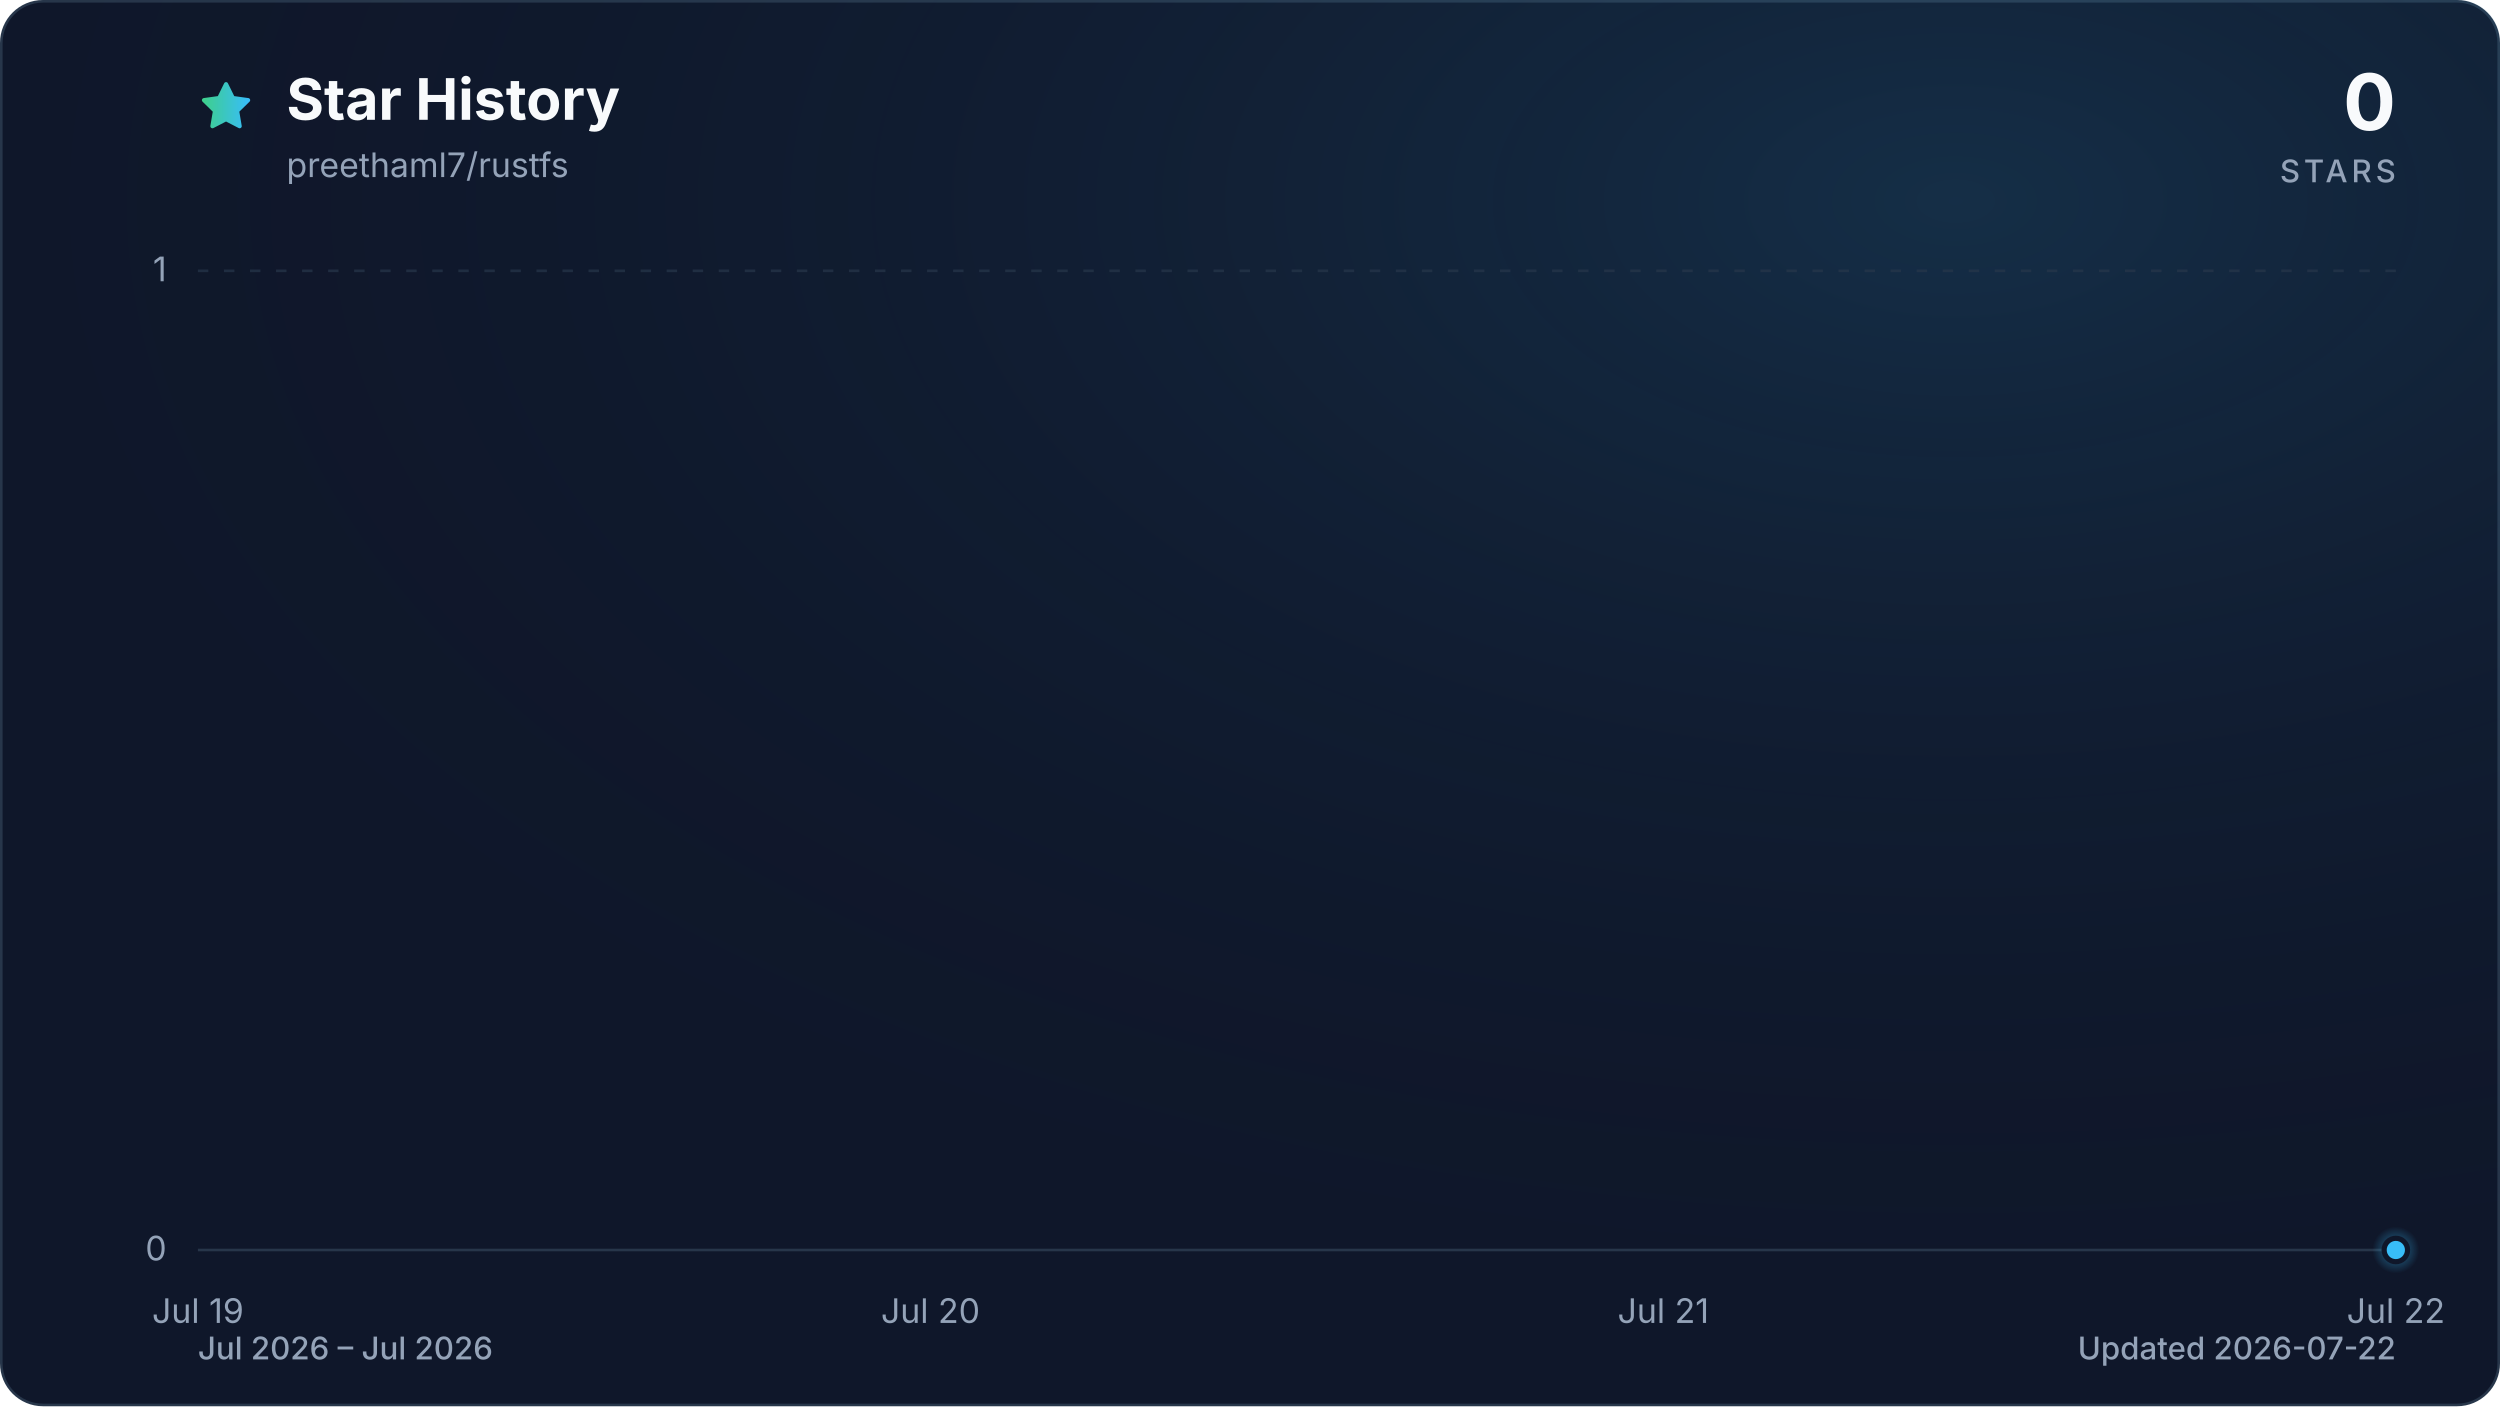
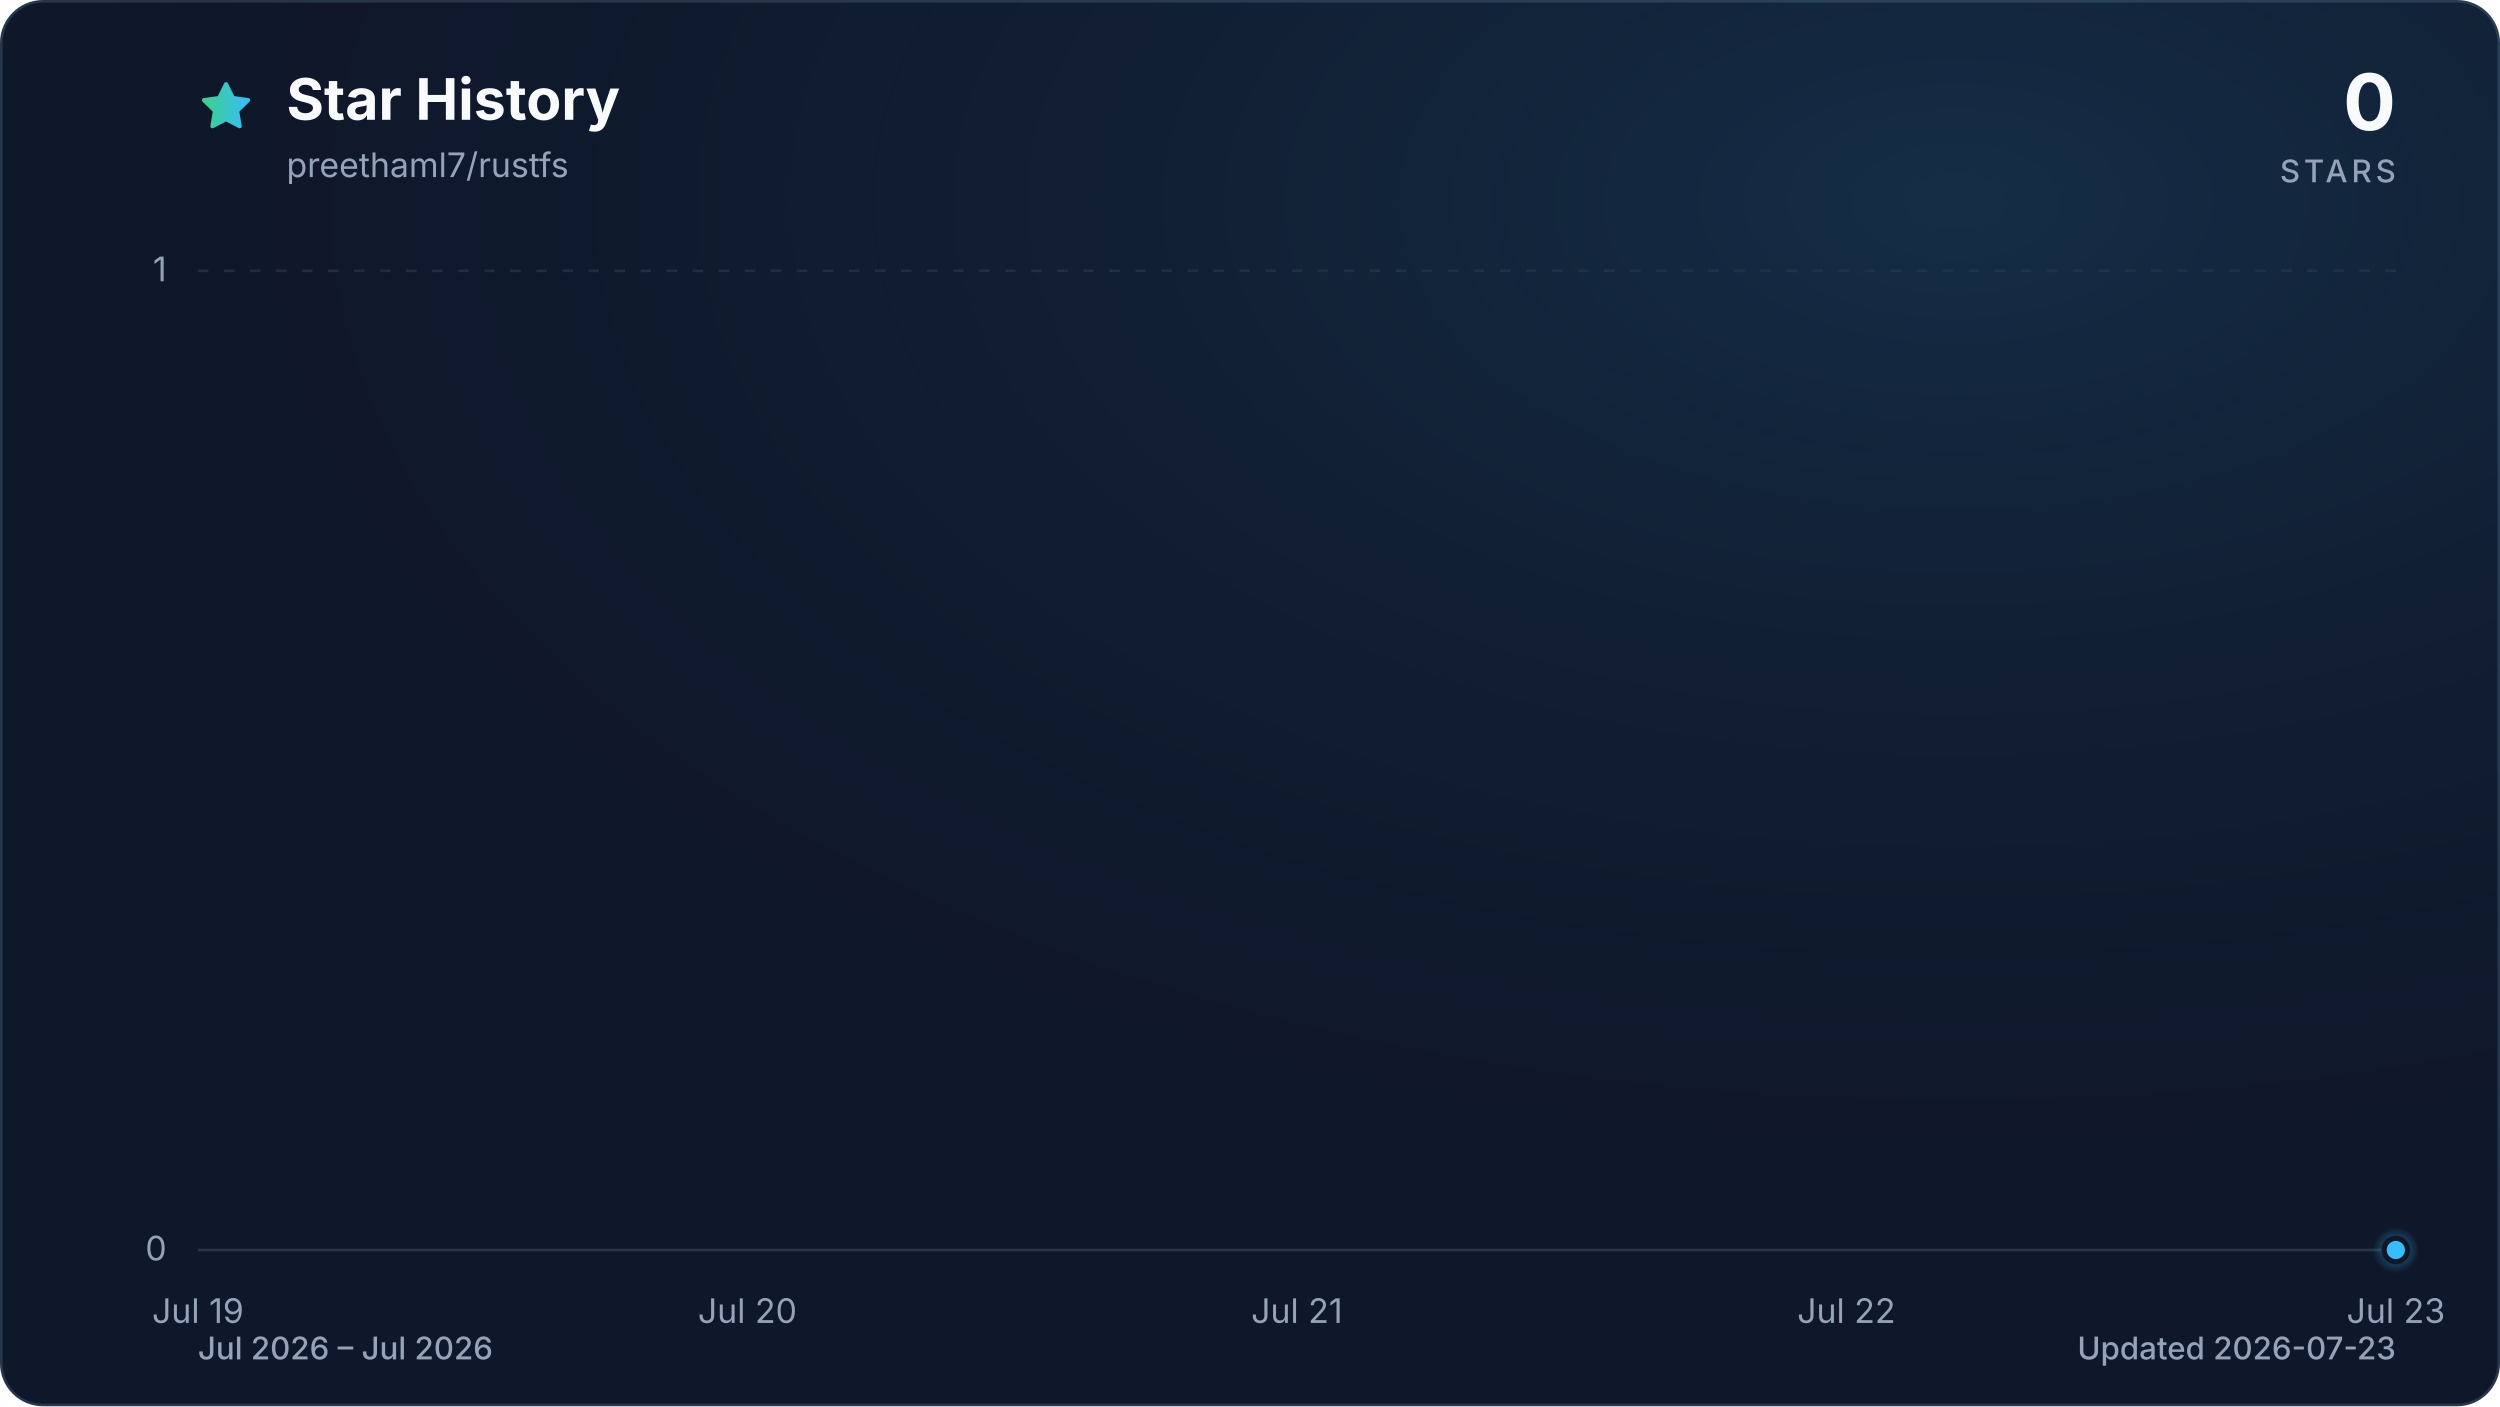
<svg xmlns="http://www.w3.org/2000/svg" viewBox="0 0 960 540" role="img" aria-labelledby="title description" data-style="gradient" data-variant="glow" data-animated="true">
  <defs>
    <linearGradient id="trend" x1="0" y1="0" x2="1" y2="0">
      <stop offset="0%" stop-color="#3ecf8e" />
      <stop offset="100%" stop-color="#38bdf8" />
    </linearGradient>
    <linearGradient id="area" x1="0" y1="0" x2="0" y2="1">
      <stop offset="0%" stop-color="#3ecf8e" stop-opacity="0.30" />
      <stop offset="55%" stop-color="#38bdf8" stop-opacity="0.10" />
      <stop offset="100%" stop-color="#38bdf8" stop-opacity="0.01" />
    </linearGradient>
    <radialGradient id="marker-halo" cx="50%" cy="50%" r="50%">
      <stop offset="0%" stop-color="#38bdf8" stop-opacity="0.55" />
      <stop offset="100%" stop-color="#38bdf8" stop-opacity="0" />
    </radialGradient>
    <radialGradient id="surface-glow" cx="78%" cy="14%" r="80%">
      <stop offset="0%" stop-color="#38bdf8" stop-opacity="0.14" />
      <stop offset="100%" stop-color="#0f172a" stop-opacity="0" />
    </radialGradient>
    <filter id="trend-glow" x="-20%" y="-20%" width="140%" height="140%">
      <feGaussianBlur stdDeviation="7" />
    </filter>
  </defs>
  <style>
.trend-enter{transform-box:fill-box;transform-origin:center;animation:trend-enter 520ms cubic-bezier(0.16,1,0.3,1)}
.marker-enter{transform-box:fill-box;transform-origin:center;animation:marker-enter 320ms cubic-bezier(0.16,1,0.3,1) 200ms both}
.marker-pulse{transform-box:fill-box;transform-origin:center;animation:marker-pulse 2.6s ease-out infinite}
@keyframes trend-enter{from{opacity:.35;transform:translateY(10px)}to{opacity:1;transform:translateY(0)}}
@keyframes marker-enter{from{opacity:0;transform:scale(.4)}to{opacity:1;transform:scale(1)}}
@keyframes marker-pulse{0%{opacity:.5;transform:scale(.7)}70%,100%{opacity:0;transform:scale(2.1)}}
@media (prefers-reduced-motion:reduce){.trend-enter,.marker-enter,.marker-pulse{animation:none!important}}
@media (prefers-reduced-motion:reduce){.marker-pulse{opacity:0}}
</style>
  <rect x="0.5" y="0.5" width="959" height="539" fill="#0f172a" stroke="#27364a" stroke-width="1" rx="16" />
  <rect width="960" height="540" fill="url(#surface-glow)" rx="16" />
  <path d="M12 2.6l2.9 5.9 6.5.9-4.7 4.6 1.1 6.5-5.8-3-5.8 3 1.1-6.5-4.7-4.6 6.5-.9L12 2.6Z" transform="translate(76 30) scale(.9)" fill="url(#trend)" stroke="url(#trend)" stroke-width="1.8" stroke-linejoin="round" aria-hidden="true" />
  <text x="110" y="46" fill="#f8fafc" font-family="ui-sans-serif, system-ui, -apple-system, BlinkMacSystemFont, 'Segoe UI', sans-serif" font-size="22" font-weight="700">Star History</text>
  <text x="110" y="68" fill="#94a3b8" font-family="ui-sans-serif, system-ui, -apple-system, BlinkMacSystemFont, 'Segoe UI', sans-serif" font-size="13">preethaml7/rustfs</text>
  <text x="920" y="50" fill="#f8fafc" font-family="ui-sans-serif, system-ui, -apple-system, BlinkMacSystemFont, 'Segoe UI', sans-serif" font-size="30" font-weight="700" text-anchor="end">0</text>
  <text x="920" y="70" fill="#94a3b8" font-family="ui-sans-serif, system-ui, -apple-system, BlinkMacSystemFont, 'Segoe UI', sans-serif" font-size="12" font-weight="500" letter-spacing="1.5" text-anchor="end">STARS</text>
  <line x1="76" y1="480.0" x2="920" y2="480.0" stroke="#27364a" stroke-width="1" stroke-dasharray="0" opacity="1" />
  <text x="64" y="484.0" fill="#94a3b8" font-family="ui-sans-serif, system-ui, -apple-system, BlinkMacSystemFont, 'Segoe UI', sans-serif" font-size="13" text-anchor="end">0</text>
  <line x1="76" y1="104.0" x2="920" y2="104.0" stroke="#27364a" stroke-width="1" stroke-dasharray="4 6" opacity="0.7" />
  <text x="64" y="108.0" fill="#94a3b8" font-family="ui-sans-serif, system-ui, -apple-system, BlinkMacSystemFont, 'Segoe UI', sans-serif" font-size="13" text-anchor="end">1</text>
  <text x="76.0" y="508" fill="#94a3b8" font-family="ui-sans-serif, system-ui, -apple-system, BlinkMacSystemFont, 'Segoe UI', sans-serif" font-size="13" text-anchor="middle">Jul 19</text>
-   <text x="357.3" y="508" fill="#94a3b8" font-family="ui-sans-serif, system-ui, -apple-system, BlinkMacSystemFont, 'Segoe UI', sans-serif" font-size="13" text-anchor="middle">Jul 20</text>
-   <text x="638.7" y="508" fill="#94a3b8" font-family="ui-sans-serif, system-ui, -apple-system, BlinkMacSystemFont, 'Segoe UI', sans-serif" font-size="13" text-anchor="middle">Jul 21</text>
-   <text x="920.0" y="508" fill="#94a3b8" font-family="ui-sans-serif, system-ui, -apple-system, BlinkMacSystemFont, 'Segoe UI', sans-serif" font-size="13" text-anchor="middle">Jul 22</text>
+   <text x="287.0" y="508" fill="#94a3b8" font-family="ui-sans-serif, system-ui, -apple-system, BlinkMacSystemFont, 'Segoe UI', sans-serif" font-size="13" text-anchor="middle">Jul 20</text>
+   <text x="498.0" y="508" fill="#94a3b8" font-family="ui-sans-serif, system-ui, -apple-system, BlinkMacSystemFont, 'Segoe UI', sans-serif" font-size="13" text-anchor="middle">Jul 21</text>
+   <text x="709.0" y="508" fill="#94a3b8" font-family="ui-sans-serif, system-ui, -apple-system, BlinkMacSystemFont, 'Segoe UI', sans-serif" font-size="13" text-anchor="middle">Jul 22</text>
+   <text x="920.0" y="508" fill="#94a3b8" font-family="ui-sans-serif, system-ui, -apple-system, BlinkMacSystemFont, 'Segoe UI', sans-serif" font-size="13" text-anchor="middle">Jul 23</text>
  <g class="trend-enter">
-     <path d="M 76.0 480.0 C 169.8 480.0, 263.6 480.0, 357.3 480.0 C 451.1 480.0, 544.9 480.0, 638.7 480.0 C 732.4 480.0, 826.2 480.0, 920.0 480.0 L 920.0 480.0 L 76.0 480.0 Z" fill="url(#area)" />
-     <path d="M 76.0 480.0 C 169.8 480.0, 263.6 480.0, 357.3 480.0 C 451.1 480.0, 544.9 480.0, 638.7 480.0 C 732.4 480.0, 826.2 480.0, 920.0 480.0" fill="none" stroke="url(#trend)" stroke-width="12" stroke-linecap="round" stroke-linejoin="round" opacity="0.16" filter="url(#trend-glow)" />
-     <path d="M 76.0 480.0 C 169.8 480.0, 263.6 480.0, 357.3 480.0 C 451.1 480.0, 544.9 480.0, 638.7 480.0 C 732.4 480.0, 826.2 480.0, 920.0 480.0" fill="none" stroke="url(#trend)" stroke-width="3" stroke-linecap="round" stroke-linejoin="round" />
+     <path d="M 76.0 480.0 C 146.3 480.0, 216.7 480.0, 287.0 480.0 C 357.3 480.0, 427.7 480.0, 498.0 480.0 C 568.3 480.0, 638.7 480.0, 709.0 480.0 C 779.3 480.0, 849.7 480.0, 920.0 480.0 L 920.0 480.0 L 76.0 480.0 Z" fill="url(#area)" />
+     <path d="M 76.0 480.0 C 146.3 480.0, 216.7 480.0, 287.0 480.0 C 357.3 480.0, 427.7 480.0, 498.0 480.0 C 568.3 480.0, 638.7 480.0, 709.0 480.0 C 779.3 480.0, 849.7 480.0, 920.0 480.0" fill="none" stroke="url(#trend)" stroke-width="12" stroke-linecap="round" stroke-linejoin="round" opacity="0.16" filter="url(#trend-glow)" />
+     <path d="M 76.0 480.0 C 146.3 480.0, 216.7 480.0, 287.0 480.0 C 357.3 480.0, 427.7 480.0, 498.0 480.0 C 568.3 480.0, 638.7 480.0, 709.0 480.0 C 779.3 480.0, 849.7 480.0, 920.0 480.0" fill="none" stroke="url(#trend)" stroke-width="3" stroke-linecap="round" stroke-linejoin="round" />
  </g>
  <g class="marker-enter">
    <circle class="marker-pulse" cx="920.0" cy="480.0" r="9" fill="url(#marker-halo)" />
    <circle cx="920.0" cy="480.0" r="4.5" fill="#38bdf8" stroke="#0f172a" stroke-width="2" />
  </g>
  <text x="76" y="522" fill="#94a3b8" font-family="ui-sans-serif, system-ui, -apple-system, BlinkMacSystemFont, 'Segoe UI', sans-serif" font-size="12" font-weight="500">Jul 2026 – Jul 2026</text>
-   <text x="920" y="522" fill="#94a3b8" font-family="ui-sans-serif, system-ui, -apple-system, BlinkMacSystemFont, 'Segoe UI', sans-serif" font-size="12" font-weight="500" text-anchor="end">Updated 2026-07-22</text>
+   <text x="920" y="522" fill="#94a3b8" font-family="ui-sans-serif, system-ui, -apple-system, BlinkMacSystemFont, 'Segoe UI', sans-serif" font-size="12" font-weight="500" text-anchor="end">Updated 2026-07-23</text>
</svg>
